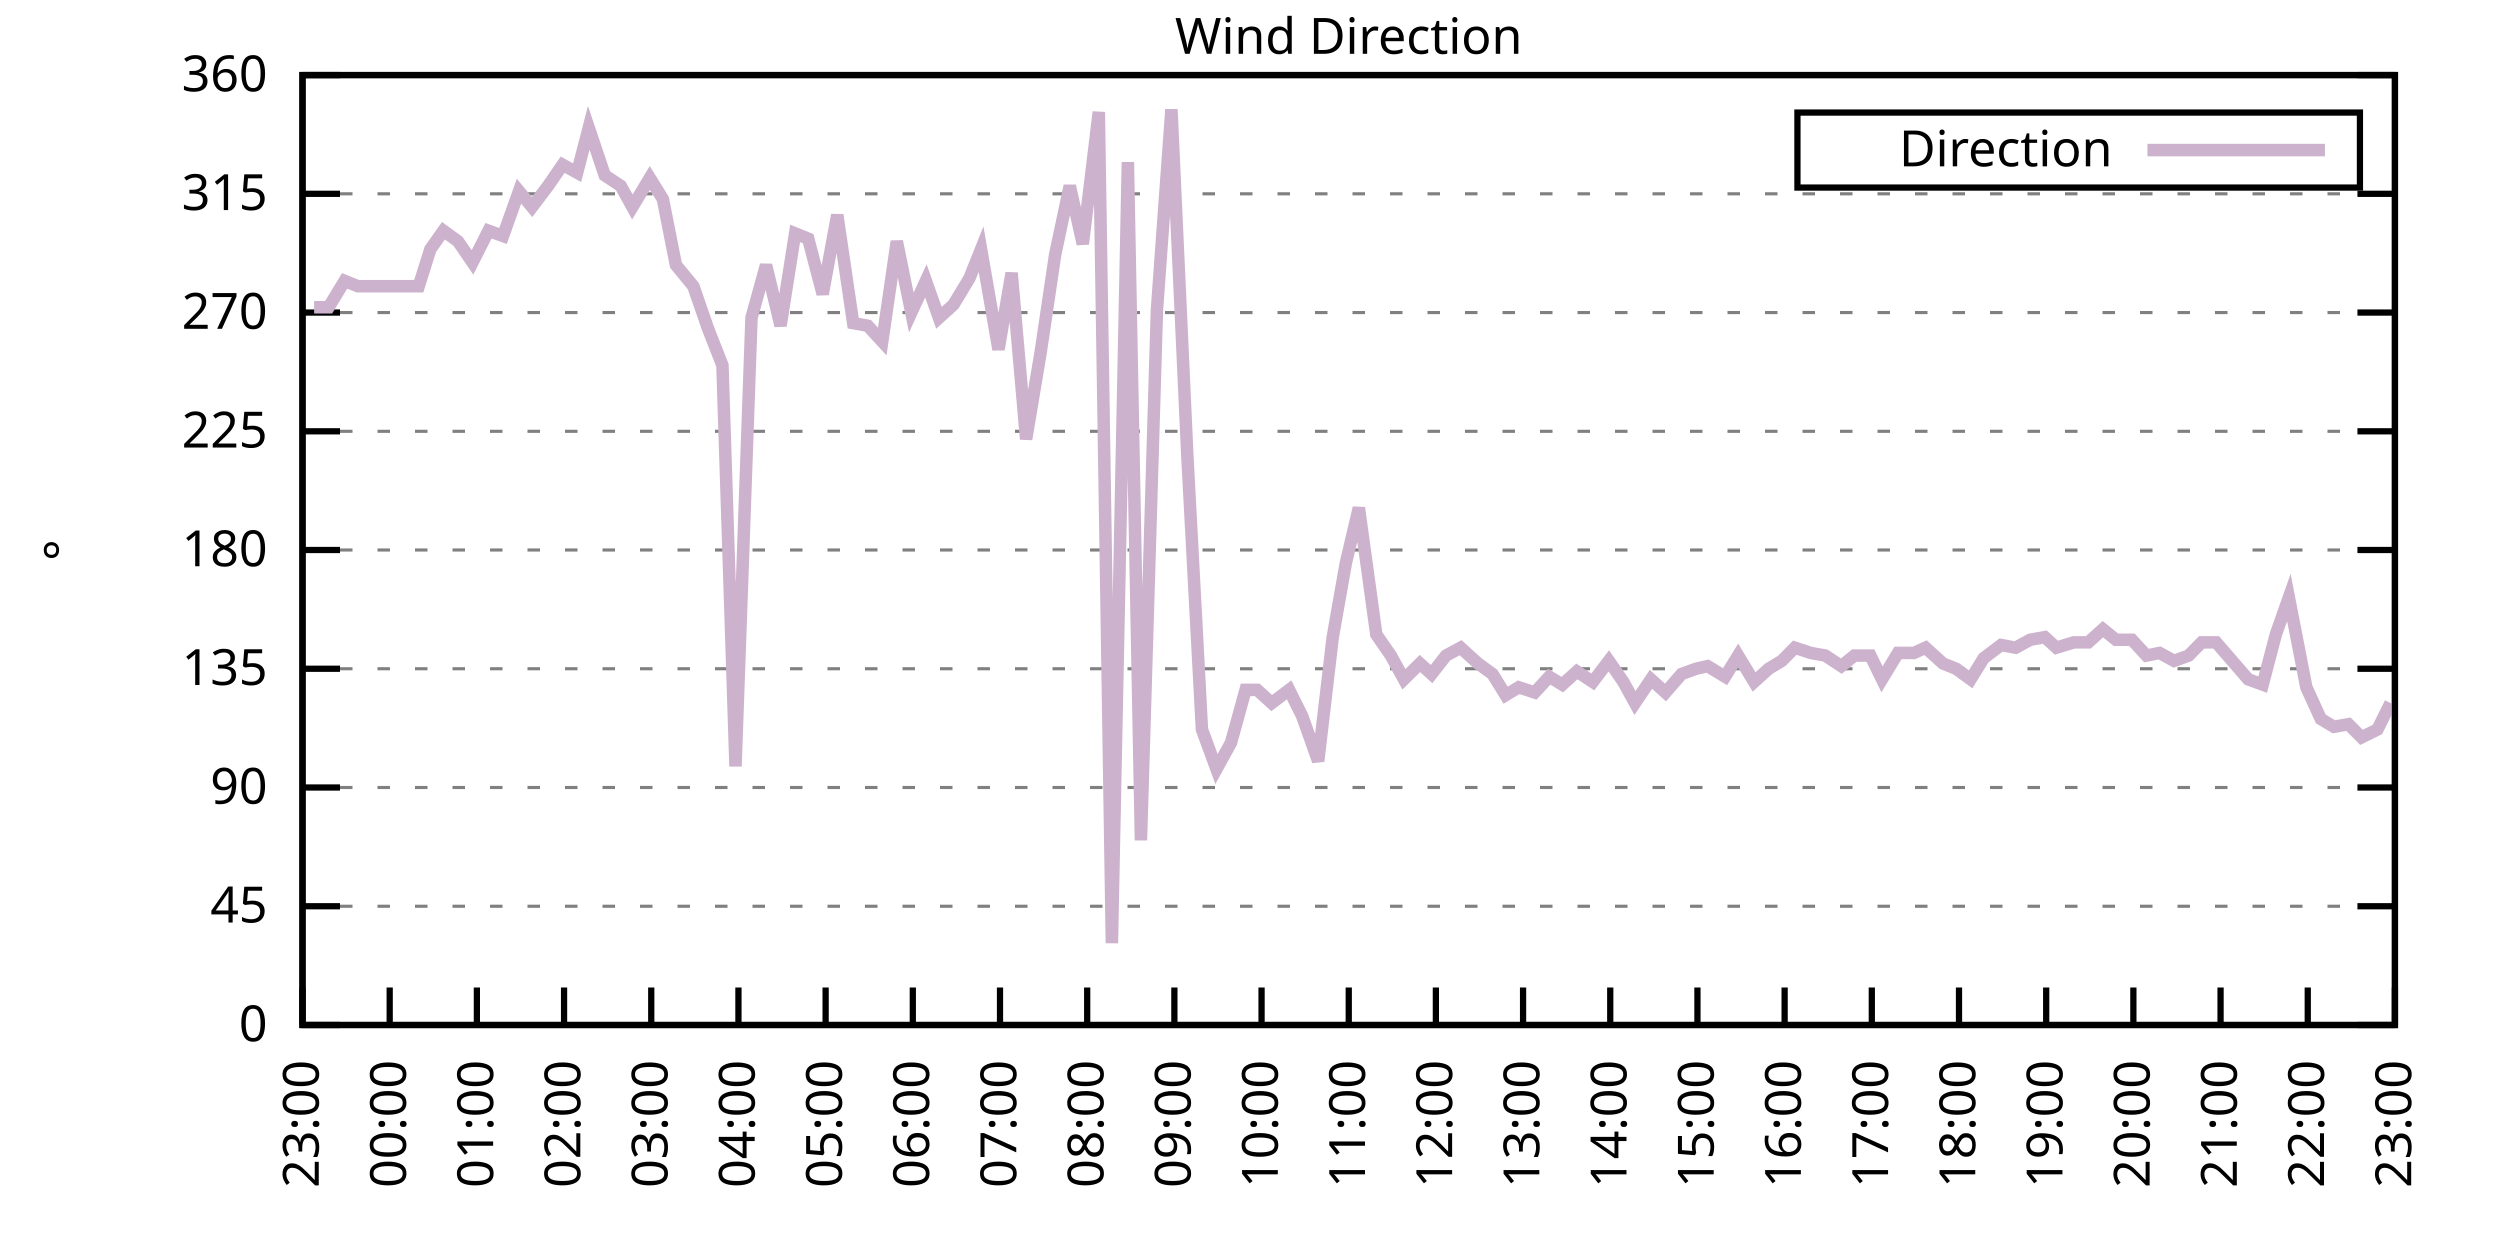
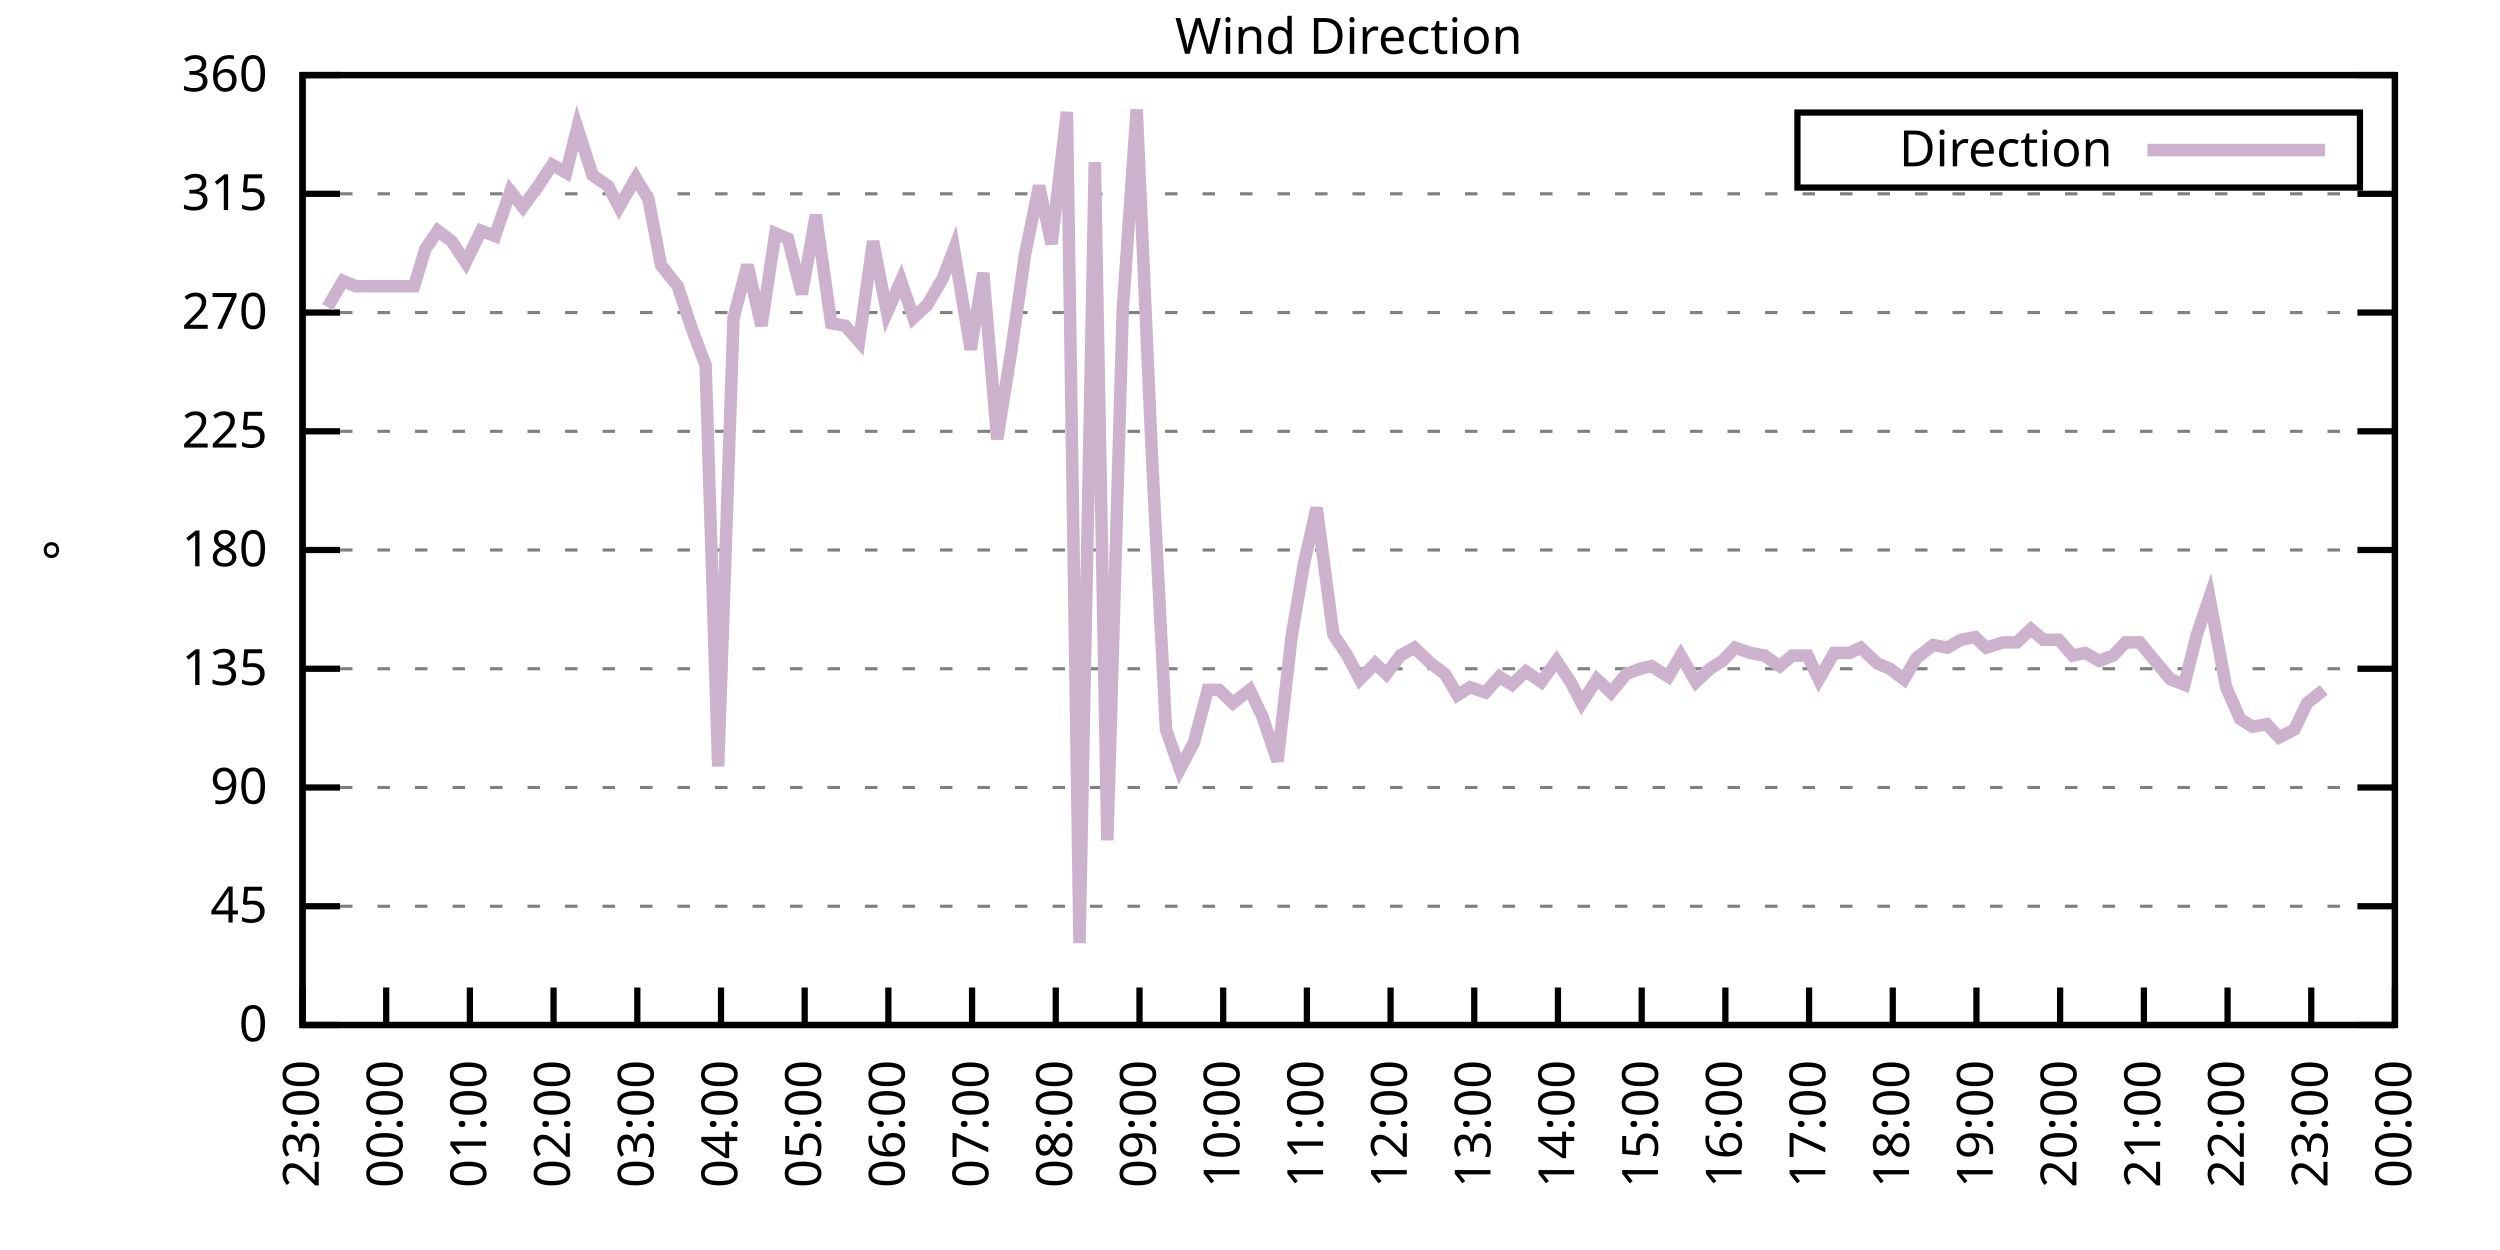
<svg xmlns="http://www.w3.org/2000/svg" xmlns:xlink="http://www.w3.org/1999/xlink" width="400" height="200" viewBox="0 0 400 200">
  <g id="gnuplot_canvas">
    <rect x="0" y="0" width="400" height="200" fill="none" />
    <defs>
      <circle id="gpDot" r="0.5" stroke-width="0.5" stroke="currentColor" />
      <path id="gpPt0" stroke-width="0.333" stroke="currentColor" d="M-1,0 h2 M0,-1 v2" />
      <path id="gpPt1" stroke-width="0.333" stroke="currentColor" d="M-1,-1 L1,1 M1,-1 L-1,1" />
      <path id="gpPt2" stroke-width="0.333" stroke="currentColor" d="M-1,0 L1,0 M0,-1 L0,1 M-1,-1 L1,1 M-1,1 L1,-1" />
      <rect id="gpPt3" stroke-width="0.333" stroke="currentColor" x="-1" y="-1" width="2" height="2" />
      <rect id="gpPt4" stroke-width="0.333" stroke="currentColor" fill="currentColor" x="-1" y="-1" width="2" height="2" />
      <circle id="gpPt5" stroke-width="0.333" stroke="currentColor" cx="0" cy="0" r="1" />
      <use xlink:href="#gpPt5" id="gpPt6" fill="currentColor" stroke="none" />
      <path id="gpPt7" stroke-width="0.333" stroke="currentColor" d="M0,-1.33 L-1.33,0.67 L1.33,0.67 z" />
      <use xlink:href="#gpPt7" id="gpPt8" fill="currentColor" stroke="none" />
      <use xlink:href="#gpPt7" id="gpPt9" stroke="currentColor" transform="rotate(180)" />
      <use xlink:href="#gpPt9" id="gpPt10" fill="currentColor" stroke="none" />
      <use xlink:href="#gpPt3" id="gpPt11" stroke="currentColor" transform="rotate(45)" />
      <use xlink:href="#gpPt11" id="gpPt12" fill="currentColor" stroke="none" />
      <path id="gpPt13" stroke-width="0.333" stroke="currentColor" d="M0,1.330 L1.265,0.411 L0.782,-1.067 L-0.782,-1.076 L-1.265,0.411 z" />
      <use xlink:href="#gpPt13" id="gpPt14" fill="currentColor" stroke="none" />
      <filter id="textbox" filterUnits="objectBoundingBox" x="0" y="0" height="1" width="1">
        <feFlood flood-color="white" flood-opacity="1" result="bgnd" />
        <feComposite in="SourceGraphic" in2="bgnd" operator="atop" />
      </filter>
      <filter id="greybox" filterUnits="objectBoundingBox" x="0" y="0" height="1" width="1">
        <feFlood flood-color="lightgrey" flood-opacity="1" result="grey" />
        <feComposite in="SourceGraphic" in2="grey" operator="atop" />
      </filter>
    </defs>
    <g fill="none" color="white" stroke="currentColor" stroke-width="1.00" stroke-linecap="butt" stroke-linejoin="miter">
</g>
    <g fill="none" color="black" stroke="currentColor" stroke-width="1.00" stroke-linecap="butt" stroke-linejoin="miter">
      <g stroke="none" shape-rendering="crispEdges">
        <polygon fill="rgb(255, 255, 255)" points="48.40,164.00 383.18,164.00 383.18,12.02 48.40,12.02 " />
      </g>
    </g>
    <g fill="none" color="black" stroke="currentColor" stroke-width="1.00" stroke-linecap="butt" stroke-linejoin="miter">
</g>
    <g fill="none" color="black" stroke="black" stroke-width="0.50" stroke-linecap="butt" stroke-linejoin="miter">
</g>
    <g fill="none" color="gray" stroke="currentColor" stroke-width="0.50" stroke-linecap="butt" stroke-linejoin="miter">
      <path stroke="gray" stroke-dasharray="2,4" class="gridline" d="M48.40,164.00 L383.19,164.00  " />
    </g>
    <g fill="none" color="gray" stroke="gray" stroke-width="1.00" stroke-linecap="butt" stroke-linejoin="miter">
</g>
    <g fill="none" color="black" stroke="currentColor" stroke-width="1.00" stroke-linecap="butt" stroke-linejoin="miter">
      <path stroke="black" d="M48.40,164.00 L54.40,164.00 M383.19,164.00 L377.19,164.00  " />
      <g transform="translate(42.80,166.60)" stroke="none" fill="black" font-family="Sans" font-size="8.00" text-anchor="end">
        <text>
          <tspan font-family="Sans"> 0</tspan>
        </text>
      </g>
    </g>
    <g fill="none" color="black" stroke="currentColor" stroke-width="1.00" stroke-linecap="butt" stroke-linejoin="miter">
</g>
    <g fill="none" color="black" stroke="black" stroke-width="0.50" stroke-linecap="butt" stroke-linejoin="miter">
</g>
    <g fill="none" color="gray" stroke="currentColor" stroke-width="0.50" stroke-linecap="butt" stroke-linejoin="miter">
      <path stroke="gray" stroke-dasharray="2,4" class="gridline" d="M48.40,145.00 L383.19,145.00  " />
    </g>
    <g fill="none" color="gray" stroke="gray" stroke-width="1.00" stroke-linecap="butt" stroke-linejoin="miter">
</g>
    <g fill="none" color="black" stroke="currentColor" stroke-width="1.00" stroke-linecap="butt" stroke-linejoin="miter">
      <path stroke="black" d="M48.40,145.00 L54.40,145.00 M383.19,145.00 L377.19,145.00  " />
      <g transform="translate(42.80,147.60)" stroke="none" fill="black" font-family="Sans" font-size="8.00" text-anchor="end">
        <text>
          <tspan font-family="Sans"> 45</tspan>
        </text>
      </g>
    </g>
    <g fill="none" color="black" stroke="currentColor" stroke-width="1.00" stroke-linecap="butt" stroke-linejoin="miter">
</g>
    <g fill="none" color="black" stroke="black" stroke-width="0.50" stroke-linecap="butt" stroke-linejoin="miter">
</g>
    <g fill="none" color="gray" stroke="currentColor" stroke-width="0.50" stroke-linecap="butt" stroke-linejoin="miter">
      <path stroke="gray" stroke-dasharray="2,4" class="gridline" d="M48.40,126.00 L383.19,126.00  " />
    </g>
    <g fill="none" color="gray" stroke="gray" stroke-width="1.00" stroke-linecap="butt" stroke-linejoin="miter">
</g>
    <g fill="none" color="black" stroke="currentColor" stroke-width="1.00" stroke-linecap="butt" stroke-linejoin="miter">
      <path stroke="black" d="M48.40,126.00 L54.40,126.00 M383.19,126.00 L377.19,126.00  " />
      <g transform="translate(42.80,128.60)" stroke="none" fill="black" font-family="Sans" font-size="8.00" text-anchor="end">
        <text>
          <tspan font-family="Sans"> 90</tspan>
        </text>
      </g>
    </g>
    <g fill="none" color="black" stroke="currentColor" stroke-width="1.00" stroke-linecap="butt" stroke-linejoin="miter">
</g>
    <g fill="none" color="black" stroke="black" stroke-width="0.50" stroke-linecap="butt" stroke-linejoin="miter">
</g>
    <g fill="none" color="gray" stroke="currentColor" stroke-width="0.50" stroke-linecap="butt" stroke-linejoin="miter">
      <path stroke="gray" stroke-dasharray="2,4" class="gridline" d="M48.40,107.00 L383.19,107.00  " />
    </g>
    <g fill="none" color="gray" stroke="gray" stroke-width="1.00" stroke-linecap="butt" stroke-linejoin="miter">
</g>
    <g fill="none" color="black" stroke="currentColor" stroke-width="1.00" stroke-linecap="butt" stroke-linejoin="miter">
      <path stroke="black" d="M48.40,107.00 L54.40,107.00 M383.19,107.00 L377.19,107.00  " />
      <g transform="translate(42.80,109.60)" stroke="none" fill="black" font-family="Sans" font-size="8.00" text-anchor="end">
        <text>
          <tspan font-family="Sans"> 135</tspan>
        </text>
      </g>
    </g>
    <g fill="none" color="black" stroke="currentColor" stroke-width="1.00" stroke-linecap="butt" stroke-linejoin="miter">
</g>
    <g fill="none" color="black" stroke="black" stroke-width="0.50" stroke-linecap="butt" stroke-linejoin="miter">
</g>
    <g fill="none" color="gray" stroke="currentColor" stroke-width="0.50" stroke-linecap="butt" stroke-linejoin="miter">
      <path stroke="gray" stroke-dasharray="2,4" class="gridline" d="M48.40,88.00 L383.19,88.00  " />
    </g>
    <g fill="none" color="gray" stroke="gray" stroke-width="1.00" stroke-linecap="butt" stroke-linejoin="miter">
</g>
    <g fill="none" color="black" stroke="currentColor" stroke-width="1.00" stroke-linecap="butt" stroke-linejoin="miter">
      <path stroke="black" d="M48.40,88.00 L54.40,88.00 M383.19,88.00 L377.19,88.00  " />
      <g transform="translate(42.80,90.60)" stroke="none" fill="black" font-family="Sans" font-size="8.00" text-anchor="end">
        <text>
          <tspan font-family="Sans"> 180</tspan>
        </text>
      </g>
    </g>
    <g fill="none" color="black" stroke="currentColor" stroke-width="1.00" stroke-linecap="butt" stroke-linejoin="miter">
</g>
    <g fill="none" color="black" stroke="black" stroke-width="0.50" stroke-linecap="butt" stroke-linejoin="miter">
</g>
    <g fill="none" color="gray" stroke="currentColor" stroke-width="0.50" stroke-linecap="butt" stroke-linejoin="miter">
      <path stroke="gray" stroke-dasharray="2,4" class="gridline" d="M48.40,69.01 L383.19,69.01  " />
    </g>
    <g fill="none" color="gray" stroke="gray" stroke-width="1.00" stroke-linecap="butt" stroke-linejoin="miter">
</g>
    <g fill="none" color="black" stroke="currentColor" stroke-width="1.00" stroke-linecap="butt" stroke-linejoin="miter">
      <path stroke="black" d="M48.40,69.01 L54.40,69.01 M383.19,69.01 L377.19,69.01  " />
      <g transform="translate(42.80,71.61)" stroke="none" fill="black" font-family="Sans" font-size="8.00" text-anchor="end">
        <text>
          <tspan font-family="Sans"> 225</tspan>
        </text>
      </g>
    </g>
    <g fill="none" color="black" stroke="currentColor" stroke-width="1.00" stroke-linecap="butt" stroke-linejoin="miter">
</g>
    <g fill="none" color="black" stroke="black" stroke-width="0.50" stroke-linecap="butt" stroke-linejoin="miter">
</g>
    <g fill="none" color="gray" stroke="currentColor" stroke-width="0.50" stroke-linecap="butt" stroke-linejoin="miter">
      <path stroke="gray" stroke-dasharray="2,4" class="gridline" d="M48.40,50.01 L383.19,50.01  " />
    </g>
    <g fill="none" color="gray" stroke="gray" stroke-width="1.00" stroke-linecap="butt" stroke-linejoin="miter">
</g>
    <g fill="none" color="black" stroke="currentColor" stroke-width="1.00" stroke-linecap="butt" stroke-linejoin="miter">
      <path stroke="black" d="M48.40,50.01 L54.40,50.01 M383.19,50.01 L377.19,50.01  " />
      <g transform="translate(42.80,52.61)" stroke="none" fill="black" font-family="Sans" font-size="8.00" text-anchor="end">
        <text>
          <tspan font-family="Sans"> 270</tspan>
        </text>
      </g>
    </g>
    <g fill="none" color="black" stroke="currentColor" stroke-width="1.00" stroke-linecap="butt" stroke-linejoin="miter">
</g>
    <g fill="none" color="black" stroke="black" stroke-width="0.50" stroke-linecap="butt" stroke-linejoin="miter">
</g>
    <g fill="none" color="gray" stroke="currentColor" stroke-width="0.50" stroke-linecap="butt" stroke-linejoin="miter">
      <path stroke="gray" stroke-dasharray="2,4" class="gridline" d="M48.40,31.01 L383.19,31.01  " />
    </g>
    <g fill="none" color="gray" stroke="gray" stroke-width="1.00" stroke-linecap="butt" stroke-linejoin="miter">
</g>
    <g fill="none" color="black" stroke="currentColor" stroke-width="1.00" stroke-linecap="butt" stroke-linejoin="miter">
      <path stroke="black" d="M48.40,31.01 L54.40,31.01 M383.19,31.01 L377.19,31.01  " />
      <g transform="translate(42.80,33.61)" stroke="none" fill="black" font-family="Sans" font-size="8.00" text-anchor="end">
        <text>
          <tspan font-family="Sans"> 315</tspan>
        </text>
      </g>
    </g>
    <g fill="none" color="black" stroke="currentColor" stroke-width="1.00" stroke-linecap="butt" stroke-linejoin="miter">
</g>
    <g fill="none" color="black" stroke="black" stroke-width="0.50" stroke-linecap="butt" stroke-linejoin="miter">
</g>
    <g fill="none" color="gray" stroke="currentColor" stroke-width="0.50" stroke-linecap="butt" stroke-linejoin="miter">
      <path stroke="gray" stroke-dasharray="2,4" class="gridline" d="M48.40,12.01 L383.19,12.01  " />
    </g>
    <g fill="none" color="gray" stroke="gray" stroke-width="1.00" stroke-linecap="butt" stroke-linejoin="miter">
</g>
    <g fill="none" color="black" stroke="currentColor" stroke-width="1.00" stroke-linecap="butt" stroke-linejoin="miter">
      <path stroke="black" d="M48.40,12.01 L54.40,12.01 M383.19,12.01 L377.19,12.01  " />
      <g transform="translate(42.80,14.61)" stroke="none" fill="black" font-family="Sans" font-size="8.00" text-anchor="end">
        <text>
          <tspan font-family="Sans"> 360</tspan>
        </text>
      </g>
    </g>
    <g fill="none" color="black" stroke="currentColor" stroke-width="1.00" stroke-linecap="butt" stroke-linejoin="miter">
      <path stroke="black" d="M48.40,164.00 L48.40,158.00  " />
      <g transform="translate(51.00,169.60) rotate(270.00)" stroke="none" fill="black" font-family="Sans" font-size="8.00" text-anchor="end">
        <text>
          <tspan font-family="Sans">23:00</tspan>
        </text>
      </g>
    </g>
    <g fill="none" color="black" stroke="currentColor" stroke-width="1.00" stroke-linecap="butt" stroke-linejoin="miter">
-       <path stroke="black" d="M62.35,164.00 L62.35,158.00  " />
-       <g transform="translate(64.95,169.60) rotate(270.00)" stroke="none" fill="black" font-family="Sans" font-size="8.00" text-anchor="end">
+       <path stroke="black" d="M61.79,164.00 L61.79,158.00  " />
+       <g transform="translate(64.39,169.60) rotate(270.00)" stroke="none" fill="black" font-family="Sans" font-size="8.00" text-anchor="end">
        <text>
          <tspan font-family="Sans">00:00</tspan>
        </text>
      </g>
    </g>
    <g fill="none" color="black" stroke="currentColor" stroke-width="1.00" stroke-linecap="butt" stroke-linejoin="miter">
-       <path stroke="black" d="M76.30,164.00 L76.30,158.00  " />
-       <g transform="translate(78.90,169.60) rotate(270.00)" stroke="none" fill="black" font-family="Sans" font-size="8.00" text-anchor="end">
+       <path stroke="black" d="M75.18,164.00 L75.18,158.00  " />
+       <g transform="translate(77.78,169.60) rotate(270.00)" stroke="none" fill="black" font-family="Sans" font-size="8.00" text-anchor="end">
        <text>
          <tspan font-family="Sans">01:00</tspan>
        </text>
      </g>
    </g>
    <g fill="none" color="black" stroke="currentColor" stroke-width="1.00" stroke-linecap="butt" stroke-linejoin="miter">
-       <path stroke="black" d="M90.25,164.00 L90.25,158.00  " />
-       <g transform="translate(92.85,169.60) rotate(270.00)" stroke="none" fill="black" font-family="Sans" font-size="8.00" text-anchor="end">
+       <path stroke="black" d="M88.57,164.00 L88.57,158.00  " />
+       <g transform="translate(91.17,169.60) rotate(270.00)" stroke="none" fill="black" font-family="Sans" font-size="8.00" text-anchor="end">
        <text>
          <tspan font-family="Sans">02:00</tspan>
        </text>
      </g>
    </g>
    <g fill="none" color="black" stroke="currentColor" stroke-width="1.00" stroke-linecap="butt" stroke-linejoin="miter">
-       <path stroke="black" d="M104.20,164.00 L104.20,158.00  " />
-       <g transform="translate(106.80,169.60) rotate(270.00)" stroke="none" fill="black" font-family="Sans" font-size="8.00" text-anchor="end">
+       <path stroke="black" d="M101.97,164.00 L101.97,158.00  " />
+       <g transform="translate(104.57,169.60) rotate(270.00)" stroke="none" fill="black" font-family="Sans" font-size="8.00" text-anchor="end">
        <text>
          <tspan font-family="Sans">03:00</tspan>
        </text>
      </g>
    </g>
    <g fill="none" color="black" stroke="currentColor" stroke-width="1.00" stroke-linecap="butt" stroke-linejoin="miter">
-       <path stroke="black" d="M118.15,164.00 L118.15,158.00  " />
-       <g transform="translate(120.75,169.60) rotate(270.00)" stroke="none" fill="black" font-family="Sans" font-size="8.00" text-anchor="end">
+       <path stroke="black" d="M115.36,164.00 L115.36,158.00  " />
+       <g transform="translate(117.96,169.60) rotate(270.00)" stroke="none" fill="black" font-family="Sans" font-size="8.00" text-anchor="end">
        <text>
          <tspan font-family="Sans">04:00</tspan>
        </text>
      </g>
    </g>
    <g fill="none" color="black" stroke="currentColor" stroke-width="1.00" stroke-linecap="butt" stroke-linejoin="miter">
-       <path stroke="black" d="M132.10,164.00 L132.10,158.00  " />
-       <g transform="translate(134.70,169.60) rotate(270.00)" stroke="none" fill="black" font-family="Sans" font-size="8.00" text-anchor="end">
+       <path stroke="black" d="M128.75,164.00 L128.75,158.00  " />
+       <g transform="translate(131.35,169.60) rotate(270.00)" stroke="none" fill="black" font-family="Sans" font-size="8.00" text-anchor="end">
        <text>
          <tspan font-family="Sans">05:00</tspan>
        </text>
      </g>
    </g>
    <g fill="none" color="black" stroke="currentColor" stroke-width="1.00" stroke-linecap="butt" stroke-linejoin="miter">
-       <path stroke="black" d="M146.05,164.00 L146.05,158.00  " />
-       <g transform="translate(148.65,169.60) rotate(270.00)" stroke="none" fill="black" font-family="Sans" font-size="8.00" text-anchor="end">
+       <path stroke="black" d="M142.14,164.00 L142.14,158.00  " />
+       <g transform="translate(144.74,169.60) rotate(270.00)" stroke="none" fill="black" font-family="Sans" font-size="8.00" text-anchor="end">
        <text>
          <tspan font-family="Sans">06:00</tspan>
        </text>
      </g>
    </g>
    <g fill="none" color="black" stroke="currentColor" stroke-width="1.00" stroke-linecap="butt" stroke-linejoin="miter">
-       <path stroke="black" d="M160.00,164.00 L160.00,158.00  " />
-       <g transform="translate(162.60,169.60) rotate(270.00)" stroke="none" fill="black" font-family="Sans" font-size="8.00" text-anchor="end">
+       <path stroke="black" d="M155.53,164.00 L155.53,158.00  " />
+       <g transform="translate(158.13,169.60) rotate(270.00)" stroke="none" fill="black" font-family="Sans" font-size="8.00" text-anchor="end">
        <text>
          <tspan font-family="Sans">07:00</tspan>
        </text>
      </g>
    </g>
    <g fill="none" color="black" stroke="currentColor" stroke-width="1.00" stroke-linecap="butt" stroke-linejoin="miter">
-       <path stroke="black" d="M173.95,164.00 L173.95,158.00  " />
-       <g transform="translate(176.55,169.60) rotate(270.00)" stroke="none" fill="black" font-family="Sans" font-size="8.00" text-anchor="end">
+       <path stroke="black" d="M168.92,164.00 L168.92,158.00  " />
+       <g transform="translate(171.52,169.60) rotate(270.00)" stroke="none" fill="black" font-family="Sans" font-size="8.00" text-anchor="end">
        <text>
          <tspan font-family="Sans">08:00</tspan>
        </text>
      </g>
    </g>
    <g fill="none" color="black" stroke="currentColor" stroke-width="1.00" stroke-linecap="butt" stroke-linejoin="miter">
-       <path stroke="black" d="M187.90,164.00 L187.90,158.00  " />
-       <g transform="translate(190.50,169.60) rotate(270.00)" stroke="none" fill="black" font-family="Sans" font-size="8.00" text-anchor="end">
+       <path stroke="black" d="M182.32,164.00 L182.32,158.00  " />
+       <g transform="translate(184.92,169.60) rotate(270.00)" stroke="none" fill="black" font-family="Sans" font-size="8.00" text-anchor="end">
        <text>
          <tspan font-family="Sans">09:00</tspan>
        </text>
      </g>
    </g>
    <g fill="none" color="black" stroke="currentColor" stroke-width="1.00" stroke-linecap="butt" stroke-linejoin="miter">
-       <path stroke="black" d="M201.85,164.00 L201.85,158.00  " />
-       <g transform="translate(204.45,169.60) rotate(270.00)" stroke="none" fill="black" font-family="Sans" font-size="8.00" text-anchor="end">
+       <path stroke="black" d="M195.71,164.00 L195.71,158.00  " />
+       <g transform="translate(198.31,169.60) rotate(270.00)" stroke="none" fill="black" font-family="Sans" font-size="8.00" text-anchor="end">
        <text>
          <tspan font-family="Sans">10:00</tspan>
        </text>
      </g>
    </g>
    <g fill="none" color="black" stroke="currentColor" stroke-width="1.00" stroke-linecap="butt" stroke-linejoin="miter">
-       <path stroke="black" d="M215.80,164.00 L215.80,158.00  " />
-       <g transform="translate(218.40,169.60) rotate(270.00)" stroke="none" fill="black" font-family="Sans" font-size="8.00" text-anchor="end">
+       <path stroke="black" d="M209.10,164.00 L209.10,158.00  " />
+       <g transform="translate(211.70,169.60) rotate(270.00)" stroke="none" fill="black" font-family="Sans" font-size="8.00" text-anchor="end">
        <text>
          <tspan font-family="Sans">11:00</tspan>
        </text>
      </g>
    </g>
    <g fill="none" color="black" stroke="currentColor" stroke-width="1.00" stroke-linecap="butt" stroke-linejoin="miter">
-       <path stroke="black" d="M229.74,164.00 L229.74,158.00  " />
-       <g transform="translate(232.34,169.60) rotate(270.00)" stroke="none" fill="black" font-family="Sans" font-size="8.00" text-anchor="end">
+       <path stroke="black" d="M222.49,164.00 L222.49,158.00  " />
+       <g transform="translate(225.09,169.60) rotate(270.00)" stroke="none" fill="black" font-family="Sans" font-size="8.00" text-anchor="end">
        <text>
          <tspan font-family="Sans">12:00</tspan>
        </text>
      </g>
    </g>
    <g fill="none" color="black" stroke="currentColor" stroke-width="1.00" stroke-linecap="butt" stroke-linejoin="miter">
-       <path stroke="black" d="M243.69,164.00 L243.69,158.00  " />
-       <g transform="translate(246.29,169.60) rotate(270.00)" stroke="none" fill="black" font-family="Sans" font-size="8.00" text-anchor="end">
+       <path stroke="black" d="M235.88,164.00 L235.88,158.00  " />
+       <g transform="translate(238.48,169.60) rotate(270.00)" stroke="none" fill="black" font-family="Sans" font-size="8.00" text-anchor="end">
        <text>
          <tspan font-family="Sans">13:00</tspan>
        </text>
      </g>
    </g>
    <g fill="none" color="black" stroke="currentColor" stroke-width="1.00" stroke-linecap="butt" stroke-linejoin="miter">
-       <path stroke="black" d="M257.64,164.00 L257.64,158.00  " />
-       <g transform="translate(260.24,169.60) rotate(270.00)" stroke="none" fill="black" font-family="Sans" font-size="8.00" text-anchor="end">
+       <path stroke="black" d="M249.27,164.00 L249.27,158.00  " />
+       <g transform="translate(251.87,169.60) rotate(270.00)" stroke="none" fill="black" font-family="Sans" font-size="8.00" text-anchor="end">
        <text>
          <tspan font-family="Sans">14:00</tspan>
        </text>
      </g>
    </g>
    <g fill="none" color="black" stroke="currentColor" stroke-width="1.00" stroke-linecap="butt" stroke-linejoin="miter">
-       <path stroke="black" d="M271.59,164.00 L271.59,158.00  " />
-       <g transform="translate(274.19,169.60) rotate(270.00)" stroke="none" fill="black" font-family="Sans" font-size="8.00" text-anchor="end">
+       <path stroke="black" d="M262.67,164.00 L262.67,158.00  " />
+       <g transform="translate(265.27,169.60) rotate(270.00)" stroke="none" fill="black" font-family="Sans" font-size="8.00" text-anchor="end">
        <text>
          <tspan font-family="Sans">15:00</tspan>
        </text>
      </g>
    </g>
    <g fill="none" color="black" stroke="currentColor" stroke-width="1.00" stroke-linecap="butt" stroke-linejoin="miter">
-       <path stroke="black" d="M285.54,164.00 L285.54,158.00  " />
-       <g transform="translate(288.14,169.60) rotate(270.00)" stroke="none" fill="black" font-family="Sans" font-size="8.00" text-anchor="end">
+       <path stroke="black" d="M276.06,164.00 L276.06,158.00  " />
+       <g transform="translate(278.66,169.60) rotate(270.00)" stroke="none" fill="black" font-family="Sans" font-size="8.00" text-anchor="end">
        <text>
          <tspan font-family="Sans">16:00</tspan>
        </text>
      </g>
    </g>
    <g fill="none" color="black" stroke="currentColor" stroke-width="1.00" stroke-linecap="butt" stroke-linejoin="miter">
-       <path stroke="black" d="M299.49,164.00 L299.49,158.00  " />
-       <g transform="translate(302.09,169.60) rotate(270.00)" stroke="none" fill="black" font-family="Sans" font-size="8.00" text-anchor="end">
+       <path stroke="black" d="M289.45,164.00 L289.45,158.00  " />
+       <g transform="translate(292.05,169.60) rotate(270.00)" stroke="none" fill="black" font-family="Sans" font-size="8.00" text-anchor="end">
        <text>
          <tspan font-family="Sans">17:00</tspan>
        </text>
      </g>
    </g>
    <g fill="none" color="black" stroke="currentColor" stroke-width="1.00" stroke-linecap="butt" stroke-linejoin="miter">
-       <path stroke="black" d="M313.44,164.00 L313.44,158.00  " />
-       <g transform="translate(316.04,169.60) rotate(270.00)" stroke="none" fill="black" font-family="Sans" font-size="8.00" text-anchor="end">
+       <path stroke="black" d="M302.84,164.00 L302.84,158.00  " />
+       <g transform="translate(305.44,169.60) rotate(270.00)" stroke="none" fill="black" font-family="Sans" font-size="8.00" text-anchor="end">
        <text>
          <tspan font-family="Sans">18:00</tspan>
        </text>
      </g>
    </g>
    <g fill="none" color="black" stroke="currentColor" stroke-width="1.00" stroke-linecap="butt" stroke-linejoin="miter">
-       <path stroke="black" d="M327.39,164.00 L327.39,158.00  " />
-       <g transform="translate(329.99,169.60) rotate(270.00)" stroke="none" fill="black" font-family="Sans" font-size="8.00" text-anchor="end">
+       <path stroke="black" d="M316.23,164.00 L316.23,158.00  " />
+       <g transform="translate(318.83,169.60) rotate(270.00)" stroke="none" fill="black" font-family="Sans" font-size="8.00" text-anchor="end">
        <text>
          <tspan font-family="Sans">19:00</tspan>
        </text>
      </g>
    </g>
    <g fill="none" color="black" stroke="currentColor" stroke-width="1.00" stroke-linecap="butt" stroke-linejoin="miter">
-       <path stroke="black" d="M341.34,164.00 L341.34,158.00  " />
-       <g transform="translate(343.94,169.60) rotate(270.00)" stroke="none" fill="black" font-family="Sans" font-size="8.00" text-anchor="end">
+       <path stroke="black" d="M329.62,164.00 L329.62,158.00  " />
+       <g transform="translate(332.22,169.60) rotate(270.00)" stroke="none" fill="black" font-family="Sans" font-size="8.00" text-anchor="end">
        <text>
          <tspan font-family="Sans">20:00</tspan>
        </text>
      </g>
    </g>
    <g fill="none" color="black" stroke="currentColor" stroke-width="1.00" stroke-linecap="butt" stroke-linejoin="miter">
-       <path stroke="black" d="M355.29,164.00 L355.29,158.00  " />
-       <g transform="translate(357.89,169.60) rotate(270.00)" stroke="none" fill="black" font-family="Sans" font-size="8.00" text-anchor="end">
+       <path stroke="black" d="M343.02,164.00 L343.02,158.00  " />
+       <g transform="translate(345.62,169.60) rotate(270.00)" stroke="none" fill="black" font-family="Sans" font-size="8.00" text-anchor="end">
        <text>
          <tspan font-family="Sans">21:00</tspan>
        </text>
      </g>
    </g>
    <g fill="none" color="black" stroke="currentColor" stroke-width="1.00" stroke-linecap="butt" stroke-linejoin="miter">
-       <path stroke="black" d="M369.24,164.00 L369.24,158.00  " />
-       <g transform="translate(371.84,169.60) rotate(270.00)" stroke="none" fill="black" font-family="Sans" font-size="8.00" text-anchor="end">
+       <path stroke="black" d="M356.41,164.00 L356.41,158.00  " />
+       <g transform="translate(359.01,169.60) rotate(270.00)" stroke="none" fill="black" font-family="Sans" font-size="8.00" text-anchor="end">
        <text>
          <tspan font-family="Sans">22:00</tspan>
+         </text>
+       </g>
+     </g>
+     <g fill="none" color="black" stroke="currentColor" stroke-width="1.00" stroke-linecap="butt" stroke-linejoin="miter">
+       <path stroke="black" d="M369.80,164.00 L369.80,158.00  " />
+       <g transform="translate(372.40,169.60) rotate(270.00)" stroke="none" fill="black" font-family="Sans" font-size="8.00" text-anchor="end">
+         <text>
+           <tspan font-family="Sans">23:00</tspan>
        </text>
      </g>
    </g>
    <g fill="none" color="black" stroke="currentColor" stroke-width="1.00" stroke-linecap="butt" stroke-linejoin="miter">
      <path stroke="black" d="M383.19,164.00 L383.19,158.00  " />
      <g transform="translate(385.79,169.60) rotate(270.00)" stroke="none" fill="black" font-family="Sans" font-size="8.00" text-anchor="end">
        <text>
-           <tspan font-family="Sans">23:00</tspan>
+           <tspan font-family="Sans">00:00</tspan>
        </text>
      </g>
    </g>
    <g fill="none" color="black" stroke="currentColor" stroke-width="1.00" stroke-linecap="butt" stroke-linejoin="miter">
</g>
    <g fill="none" color="black" stroke="currentColor" stroke-width="1.00" stroke-linecap="butt" stroke-linejoin="miter">
      <path stroke="black" d="M48.40,12.01 L48.40,164.00 L383.19,164.00 L383.19,12.01 L48.40,12.01 Z  " />
    </g>
    <g fill="none" color="black" stroke="currentColor" stroke-width="1.00" stroke-linecap="butt" stroke-linejoin="miter">
</g>
    <g fill="none" color="black" stroke="currentColor" stroke-width="1.00" stroke-linecap="butt" stroke-linejoin="miter">
      <path stroke="black" d="M287.59,30.01 L287.59,18.01 L377.59,18.01 L377.59,30.01 L287.59,30.01 Z  " />
    </g>
    <g id="Wind_direction_plot_1">
      <g fill="none" color="white" stroke="black" stroke-width="2.00" stroke-linecap="butt" stroke-linejoin="miter">
</g>
      <g fill="none" color="black" stroke="currentColor" stroke-width="2.00" stroke-linecap="butt" stroke-linejoin="miter">
        <g transform="translate(337.99,26.61)" stroke="none" fill="black" font-family="Sans" font-size="8.00" text-anchor="end">
          <text>
            <tspan font-family="Sans">Direction</tspan>
          </text>
        </g>
      </g>
      <g fill="none" color="black" stroke="currentColor" stroke-width="2.00" stroke-linecap="butt" stroke-linejoin="miter">
-         <path stroke="rgb(204, 178, 204)" d="M343.59,24.01 L371.99,24.01 M50.26,49.16 L52.58,49.16 L55.14,44.94 L57.23,45.79 L67.00,45.79 L68.86,39.87   L70.95,36.92 L73.28,38.61 L75.60,41.99 L78.16,36.92 L80.48,37.76 L83.04,30.59 L85.13,33.12 L87.69,29.74   L90.02,26.36 L92.34,27.63 L94.20,20.45 L96.76,28.05 L99.32,29.74 L101.18,33.12 L103.97,28.48 L106.06,31.85   L108.15,42.41 L110.94,45.79 L113.27,52.54 L115.59,58.45 L117.68,122.62 L120.24,50.85 L122.57,42.41 L124.89,52.12   L127.22,37.34 L129.31,38.19 L131.63,47.05 L133.96,34.39 L136.51,51.70 L138.84,52.12 L141.16,54.65 L143.49,38.61   L145.81,50.01 L148.14,44.94 L150.23,50.85 L152.56,48.74 L155.11,44.52 L156.97,39.87 L159.76,55.92 L161.86,43.67   L164.18,70.27 L166.51,56.34 L168.83,40.72 L171.16,29.74 L173.25,39.03 L175.81,17.92 L177.90,150.91 L180.46,25.94   L182.55,134.45 L185.11,49.59 L187.43,17.50 L189.99,73.23 L192.31,116.71 L194.64,123.05 L196.96,118.83 L199.29,110.38   L201.15,110.38 L203.47,112.49 L206.26,110.38 L208.36,114.60 L210.91,121.78 L213.24,101.94 L215.33,90.12 L217.42,81.25   L220.21,101.52 L222.54,104.89 L224.63,108.69 L227.19,106.16 L229.05,107.85 L231.37,104.89 L233.70,103.63 L236.49,106.16   L238.81,107.85 L240.90,111.23 L243.00,109.96 L245.55,110.80 L247.88,108.27 L249.97,109.54 L252.30,107.43 L254.85,109.11   L257.41,105.74 L259.74,109.11 L261.60,112.49 L264.15,108.69 L266.48,110.80 L269.04,107.85 L271.36,107.00 L273.22,106.58   L276.01,108.27 L278.10,104.89 L280.66,109.11 L282.99,107.00 L285.08,105.74 L287.17,103.63 L289.73,104.47 L292.05,104.89   L294.61,106.58 L296.70,104.89 L299.26,104.89 L301.12,108.69 L303.68,104.47 L306.23,104.47 L308.09,103.63 L310.88,106.16   L312.98,107.00 L315.30,108.69 L317.39,105.31 L320.18,103.20 L322.51,103.63 L324.83,102.36 L327.16,101.94 L329.02,103.63   L331.81,102.78 L334.13,102.78 L336.46,100.67 L338.55,102.36 L341.11,102.36 L343.43,104.89 L345.53,104.47 L347.85,105.74   L350.18,104.89 L352.27,102.78 L354.59,102.78 L357.15,105.74 L359.71,108.69 L362.03,109.54 L364.13,101.52 L366.22,95.60   L369.01,109.96 L371.33,115.03 L373.43,116.29 L375.75,115.87 L377.84,117.98 L380.40,116.71 L382.49,112.49  " />
+         <path stroke="rgb(204, 178, 204)" d="M343.59,24.01 L371.99,24.01 M52.42,49.16 L54.87,44.94 L56.88,45.79 L66.26,45.79 L68.04,39.87 L70.05,36.92   L72.28,38.61 L74.51,41.99 L76.97,36.92 L79.20,37.76 L81.66,30.59 L83.66,33.12 L86.12,29.74 L88.35,26.36   L90.58,27.63 L92.37,20.45 L94.82,28.05 L97.28,29.74 L99.06,33.12 L101.74,28.48 L103.75,31.85 L105.76,42.41   L108.44,45.79 L110.67,52.54 L112.90,58.45 L114.91,122.62 L117.37,50.85 L119.60,42.41 L121.83,52.12 L124.06,37.34   L126.07,38.19 L128.30,47.05 L130.54,34.39 L132.99,51.70 L135.22,52.12 L137.45,54.65 L139.69,38.61 L141.92,50.01   L144.15,44.94 L146.16,50.85 L148.39,48.74 L150.85,44.52 L152.63,39.87 L155.31,55.92 L157.32,43.67 L159.55,70.27   L161.78,56.34 L164.01,40.72 L166.25,29.74 L168.25,39.03 L170.71,17.92 L172.72,150.91 L175.17,25.94 L177.18,134.45   L179.64,49.59 L181.87,17.50 L184.32,73.23 L186.56,116.71 L188.79,123.05 L191.02,118.83 L193.25,110.38 L195.04,110.38   L197.27,112.49 L199.95,110.38 L201.96,114.60 L204.41,121.78 L206.64,101.94 L208.65,90.12 L210.66,81.25 L213.34,101.52   L215.57,104.89 L217.58,108.69 L220.04,106.16 L221.82,107.85 L224.05,104.89 L226.29,103.63 L228.96,106.16 L231.20,107.85   L233.20,111.23 L235.21,109.96 L237.67,110.80 L239.90,108.27 L241.91,109.54 L244.14,107.43 L246.60,109.11 L249.05,105.74   L251.28,109.11 L253.07,112.49 L255.52,108.69 L257.76,110.80 L260.21,107.85 L262.44,107.00 L264.23,106.58 L266.91,108.27   L268.92,104.89 L271.37,109.11 L273.60,107.00 L275.61,105.74 L277.62,103.63 L280.07,104.47 L282.31,104.89 L284.76,106.58   L286.77,104.89 L289.23,104.89 L291.01,108.69 L293.47,104.47 L295.92,104.47 L297.71,103.63 L300.39,106.16 L302.39,107.00   L304.63,108.69 L306.63,105.31 L309.31,103.20 L311.54,103.63 L313.78,102.36 L316.01,101.94 L317.79,103.63 L320.47,102.78   L322.70,102.78 L324.94,100.67 L326.95,102.36 L329.40,102.36 L331.63,104.89 L333.64,104.47 L335.87,105.74 L338.10,104.89   L340.11,102.78 L342.35,102.78 L344.80,105.74 L347.26,108.69 L349.49,109.54 L351.50,101.52 L353.51,95.60 L356.18,109.96   L358.42,115.03 L360.42,116.29 L362.66,115.87 L364.66,117.98 L367.12,116.71 L369.13,112.49 L371.81,110.38  " />
      </g>
    </g>
    <g fill="none" color="black" stroke="currentColor" stroke-width="2.00" stroke-linecap="butt" stroke-linejoin="miter">
</g>
    <g fill="none" color="black" stroke="black" stroke-width="1.00" stroke-linecap="butt" stroke-linejoin="miter">
</g>
    <g fill="none" color="black" stroke="currentColor" stroke-width="1.00" stroke-linecap="butt" stroke-linejoin="miter">
      <path stroke="black" d="M48.40,12.01 L48.40,164.00 L383.19,164.00 L383.19,12.01 L48.40,12.01 Z  " />
      <g transform="translate(12.80,88.01) rotate(270.00)" stroke="none" fill="black" font-family="Sans" font-size="8.00" text-anchor="middle">
        <text>
          <tspan font-family="Sans">°</tspan>
        </text>
      </g>
    </g>
    <g fill="none" color="black" stroke="currentColor" stroke-width="1.00" stroke-linecap="butt" stroke-linejoin="miter">
</g>
    <g fill="none" color="black" stroke="currentColor" stroke-width="1.00" stroke-linecap="butt" stroke-linejoin="miter">
      <g transform="translate(215.79,8.61)" stroke="none" fill="black" font-family="Sans" font-size="8.00" text-anchor="middle">
        <text>
          <tspan font-family="Sans">Wind Direction</tspan>
        </text>
      </g>
    </g>
    <g fill="none" color="black" stroke="currentColor" stroke-width="1.00" stroke-linecap="butt" stroke-linejoin="miter">
</g>
  </g>
</svg>
